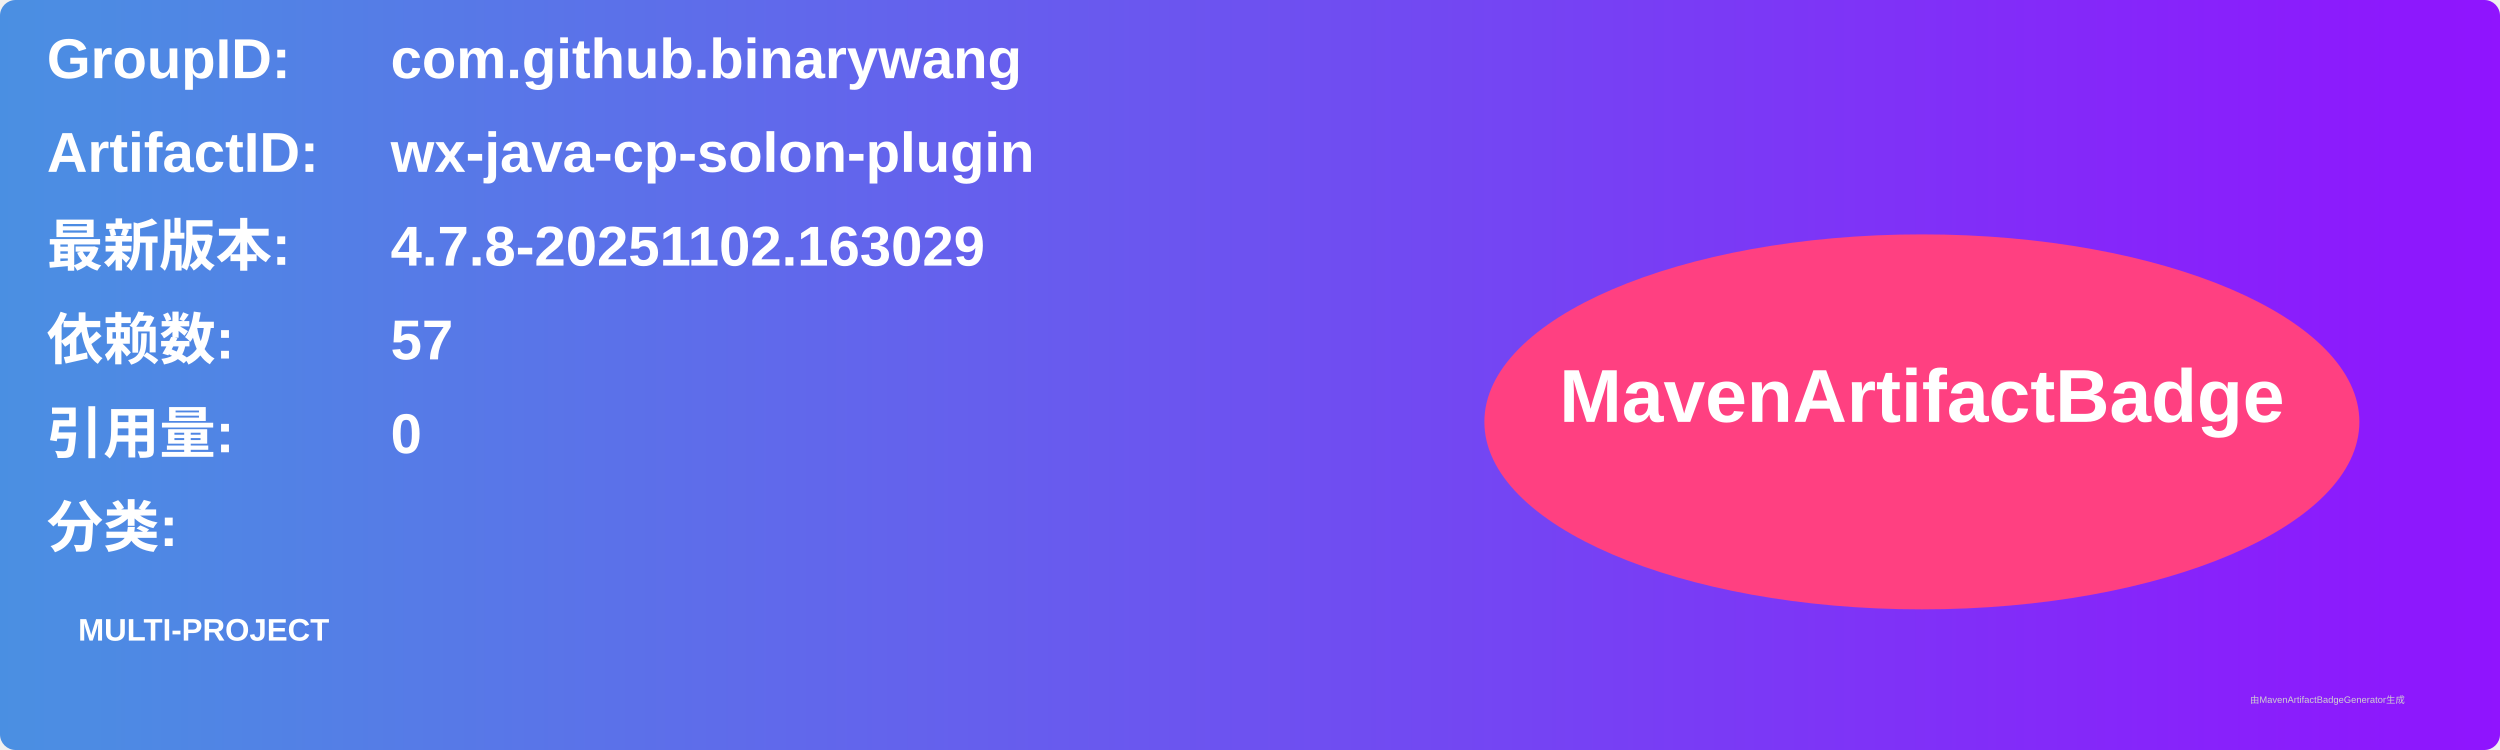
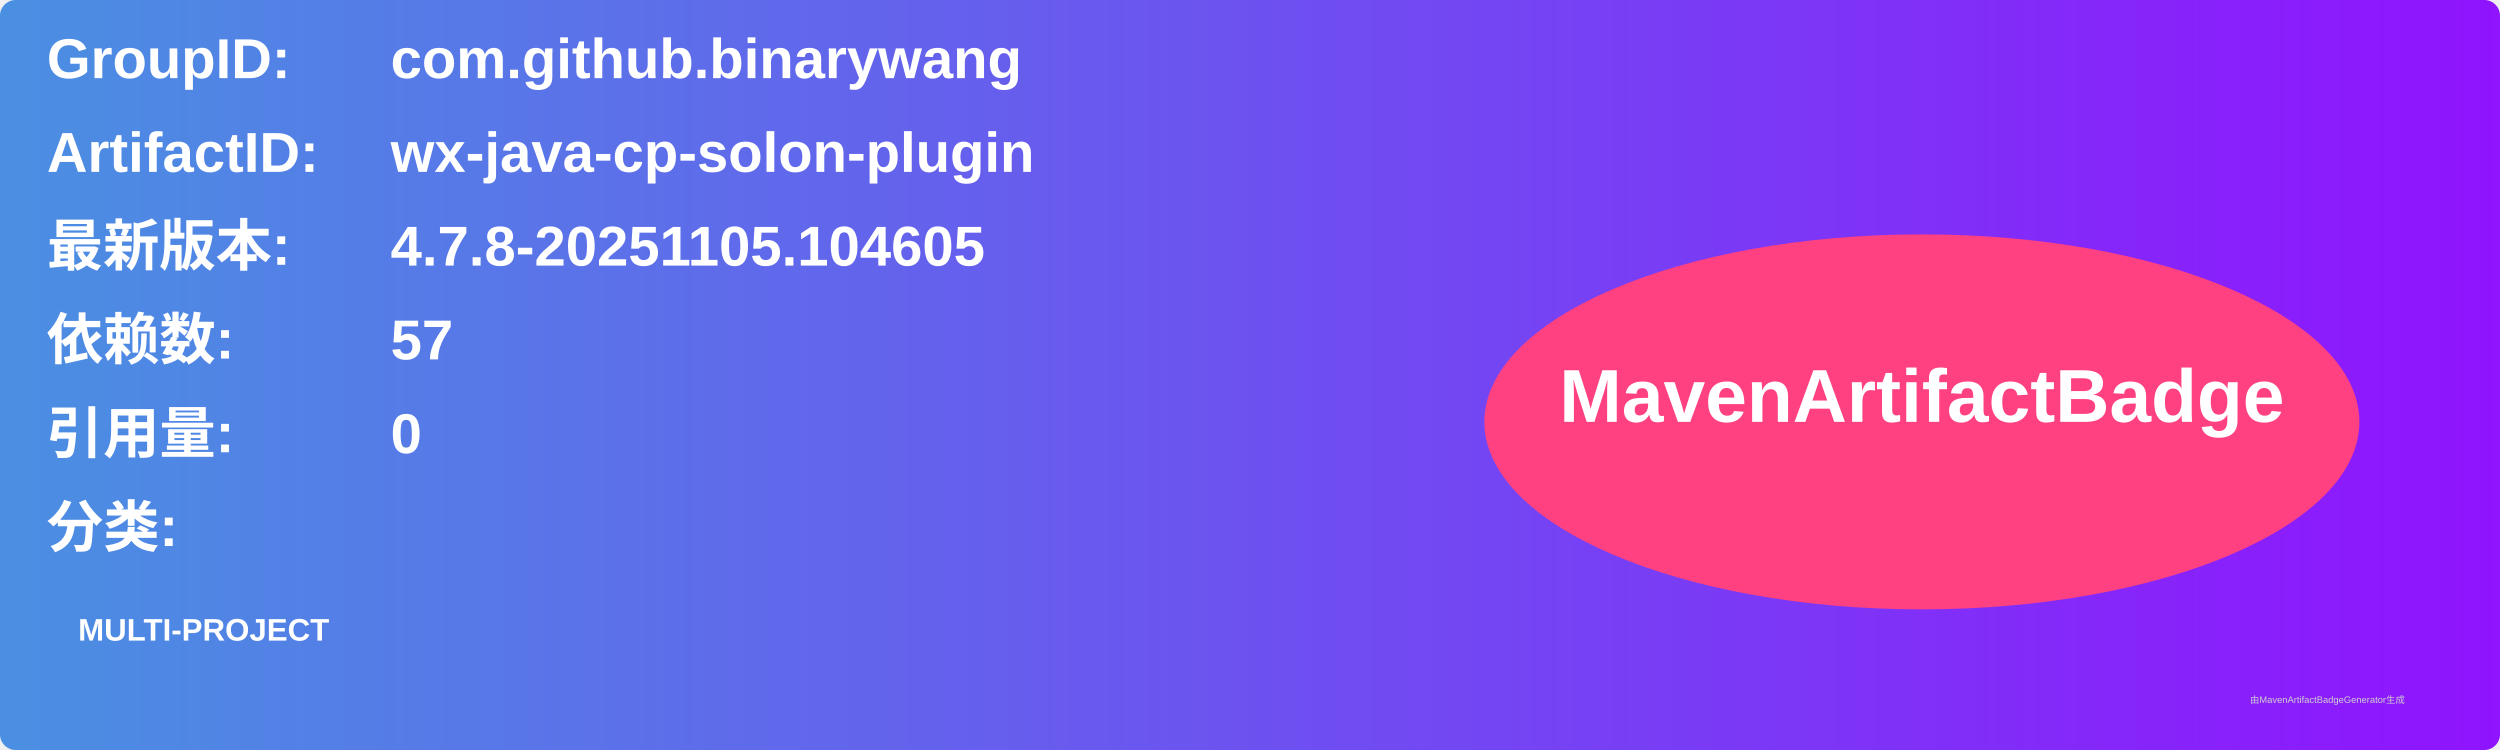
<svg xmlns="http://www.w3.org/2000/svg" width="800" height="240" viewBox="0 0 800 240">
  <linearGradient id="grad" x1="0%" y1="0%" x2="100%" y2="0%">
    <stop offset="0%" stop-color="#4a90e2" />
    <stop offset="100%" stop-color="#9013fe" />
  </linearGradient>
  <rect width="100%" height="100%" rx="5" ry="5" fill="url(#grad)" />
  <g transform="translate(15, 15)">
    <text x="0" y="10" font-family="Arial" font-size="18" fill="white" font-weight="bold" width="260">GroupID:</text>
    <text x="110" y="10" font-family="Arial" font-size="18" fill="white" font-weight="bold" width="460">com.github.binarywang</text>
    <text x="0" y="40" font-family="Arial" font-size="18" fill="white" font-weight="bold" width="260">ArtifactID:</text>
    <text x="110" y="40" font-family="Arial" font-size="18" fill="white" font-weight="bold" width="460">wx-java-cp-solon-plugin</text>
    <text x="0" y="70" font-family="Arial" font-size="18" fill="white" font-weight="bold">最新版本:</text>
    <text x="110" y="70" font-family="Arial" font-size="18" fill="white" font-weight="bold">
-       <tspan font-weight="bold">4.7.8-20251102.163029</tspan>
+       <tspan font-weight="bold">4.7.8-20251105.104605</tspan>
    </text>
    <text x="0" y="100" font-family="Arial" font-size="18" fill="white" font-weight="bold">依赖数: </text>
    <text x="110" y="100" font-family="Arial" font-size="18" fill="white">
      <tspan font-weight="bold">57</tspan>
    </text>
    <text x="0" y="130" font-family="Arial" font-size="18" fill="white" font-weight="bold">引用量: </text>
    <text x="110" y="130" font-family="Arial" font-size="18" fill="white">
      <tspan font-weight="bold">0</tspan>
    </text>
    <text x="0" y="160" font-family="Arial" font-size="18" fill="white" font-weight="bold">分类:</text>
    <text x="10" y="190" font-family="Arial" font-size="10" fill="white">
      <tspan font-weight="bold">MULTI-PROJECT</tspan>
    </text>
    <ellipse cx="600" cy="120" rx="140" ry="60" fill="#ff4081" />
    <text x="600" y="120" text-anchor="middle" font-family="Arial" font-size="24" fill="white" font-weight="bold">MavenArtifactBadge</text>
  </g>
  <text x="720" y="225" font-family="Arial" font-size="3" fill="#d0d0d0">由MavenArtifactBadgeGenerator生成</text>
</svg>
